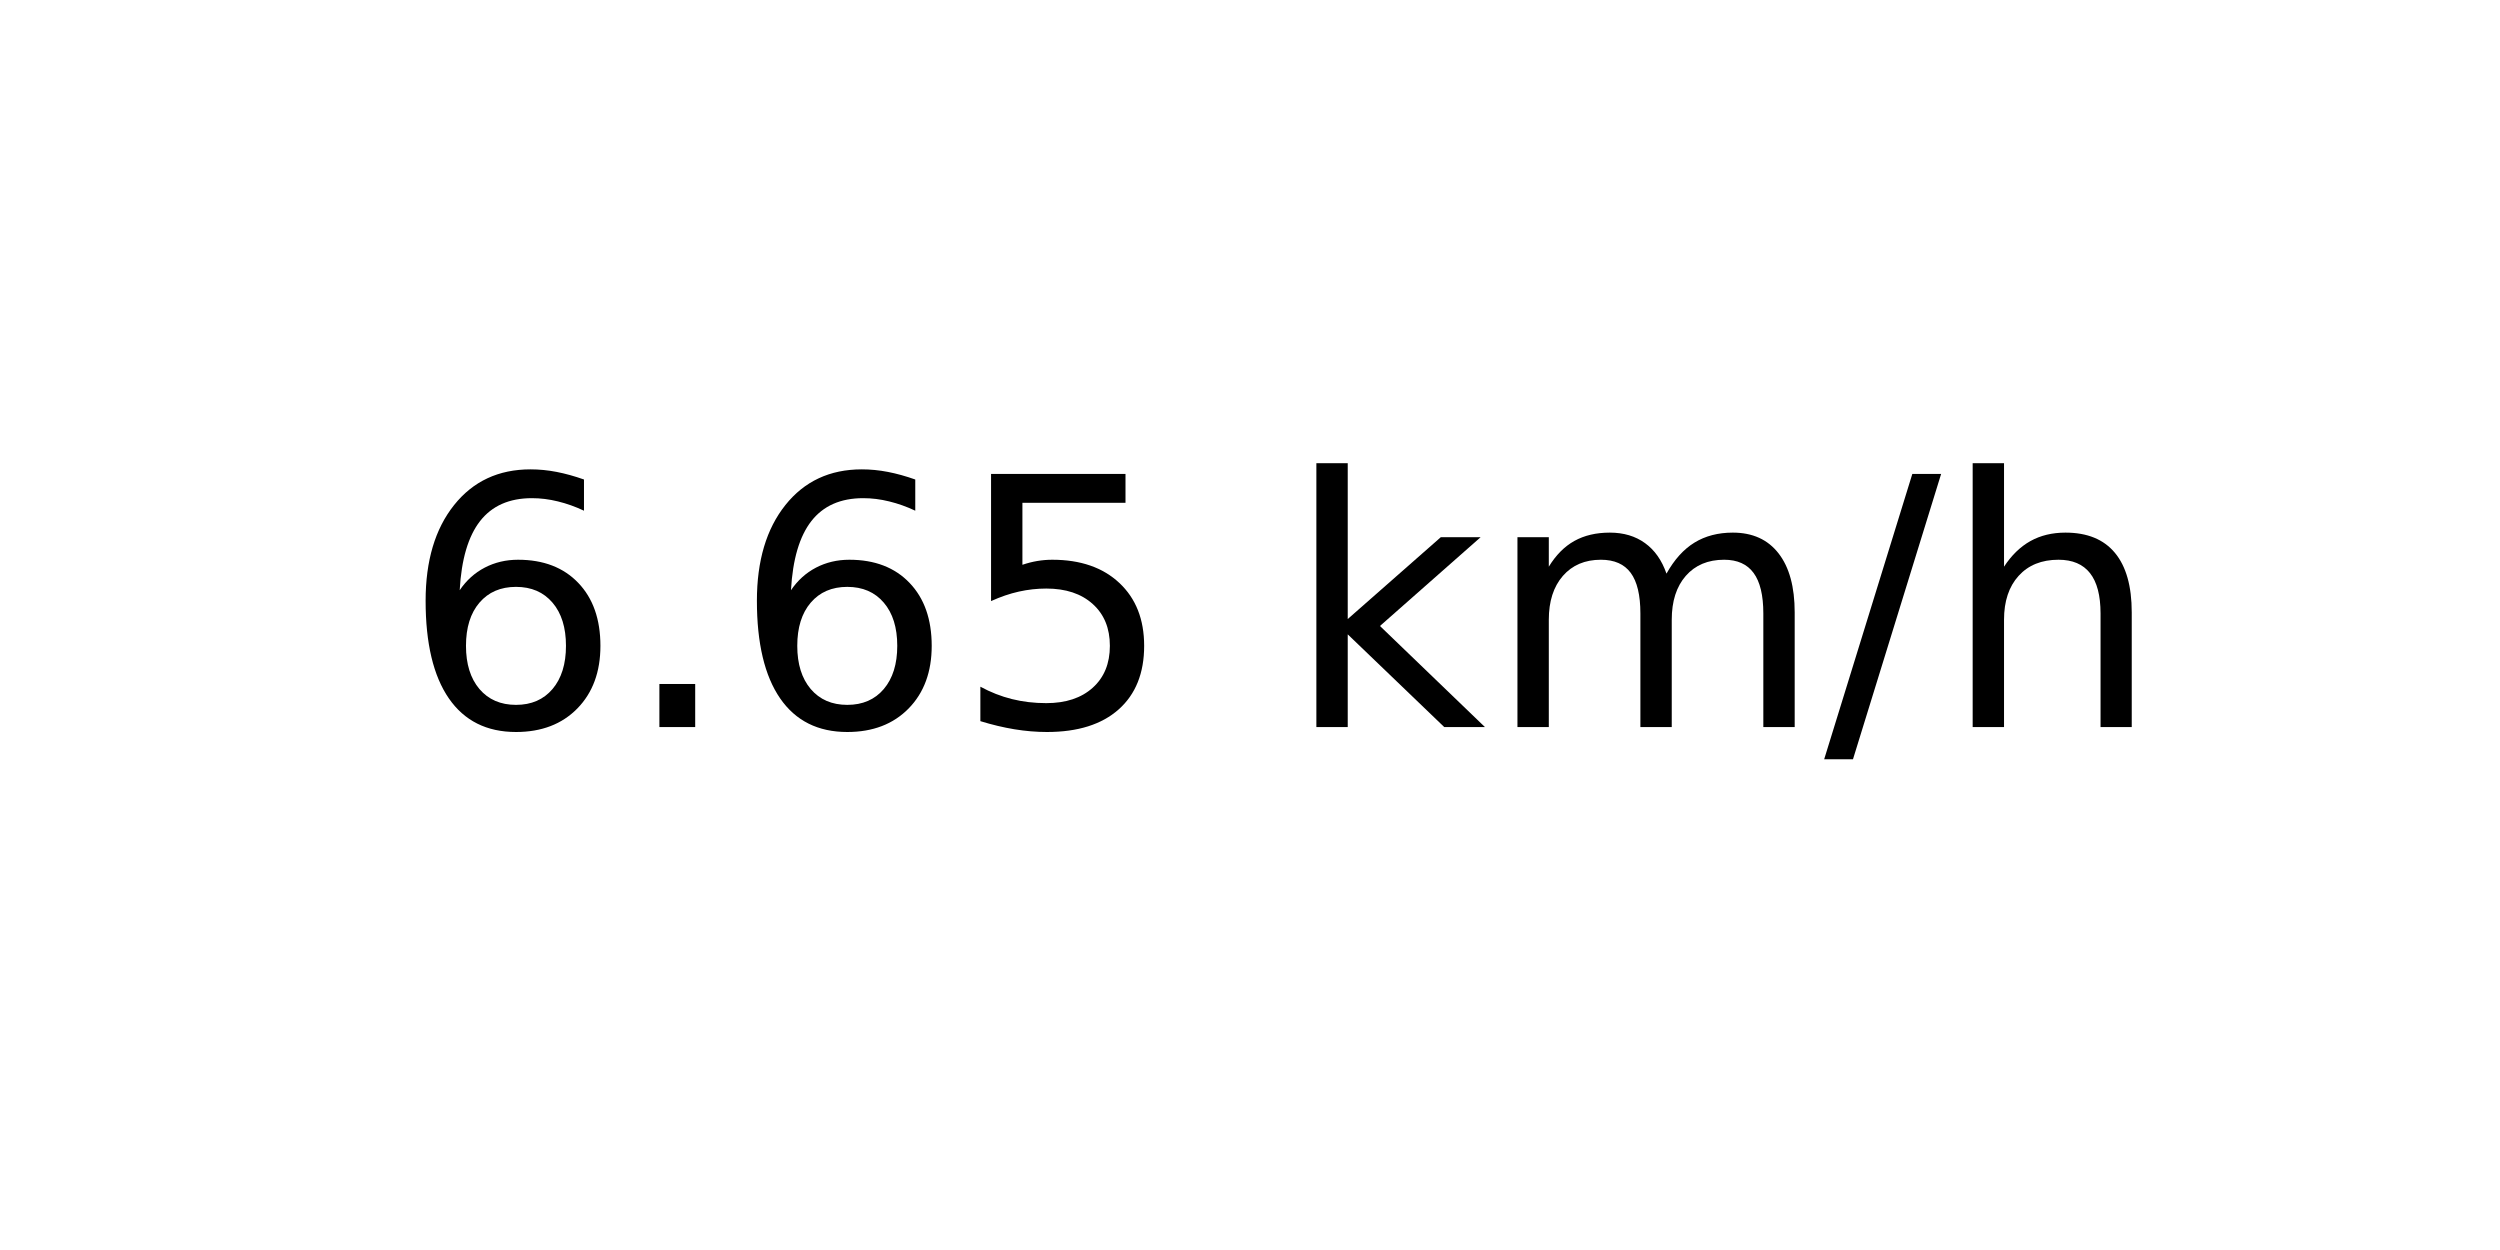
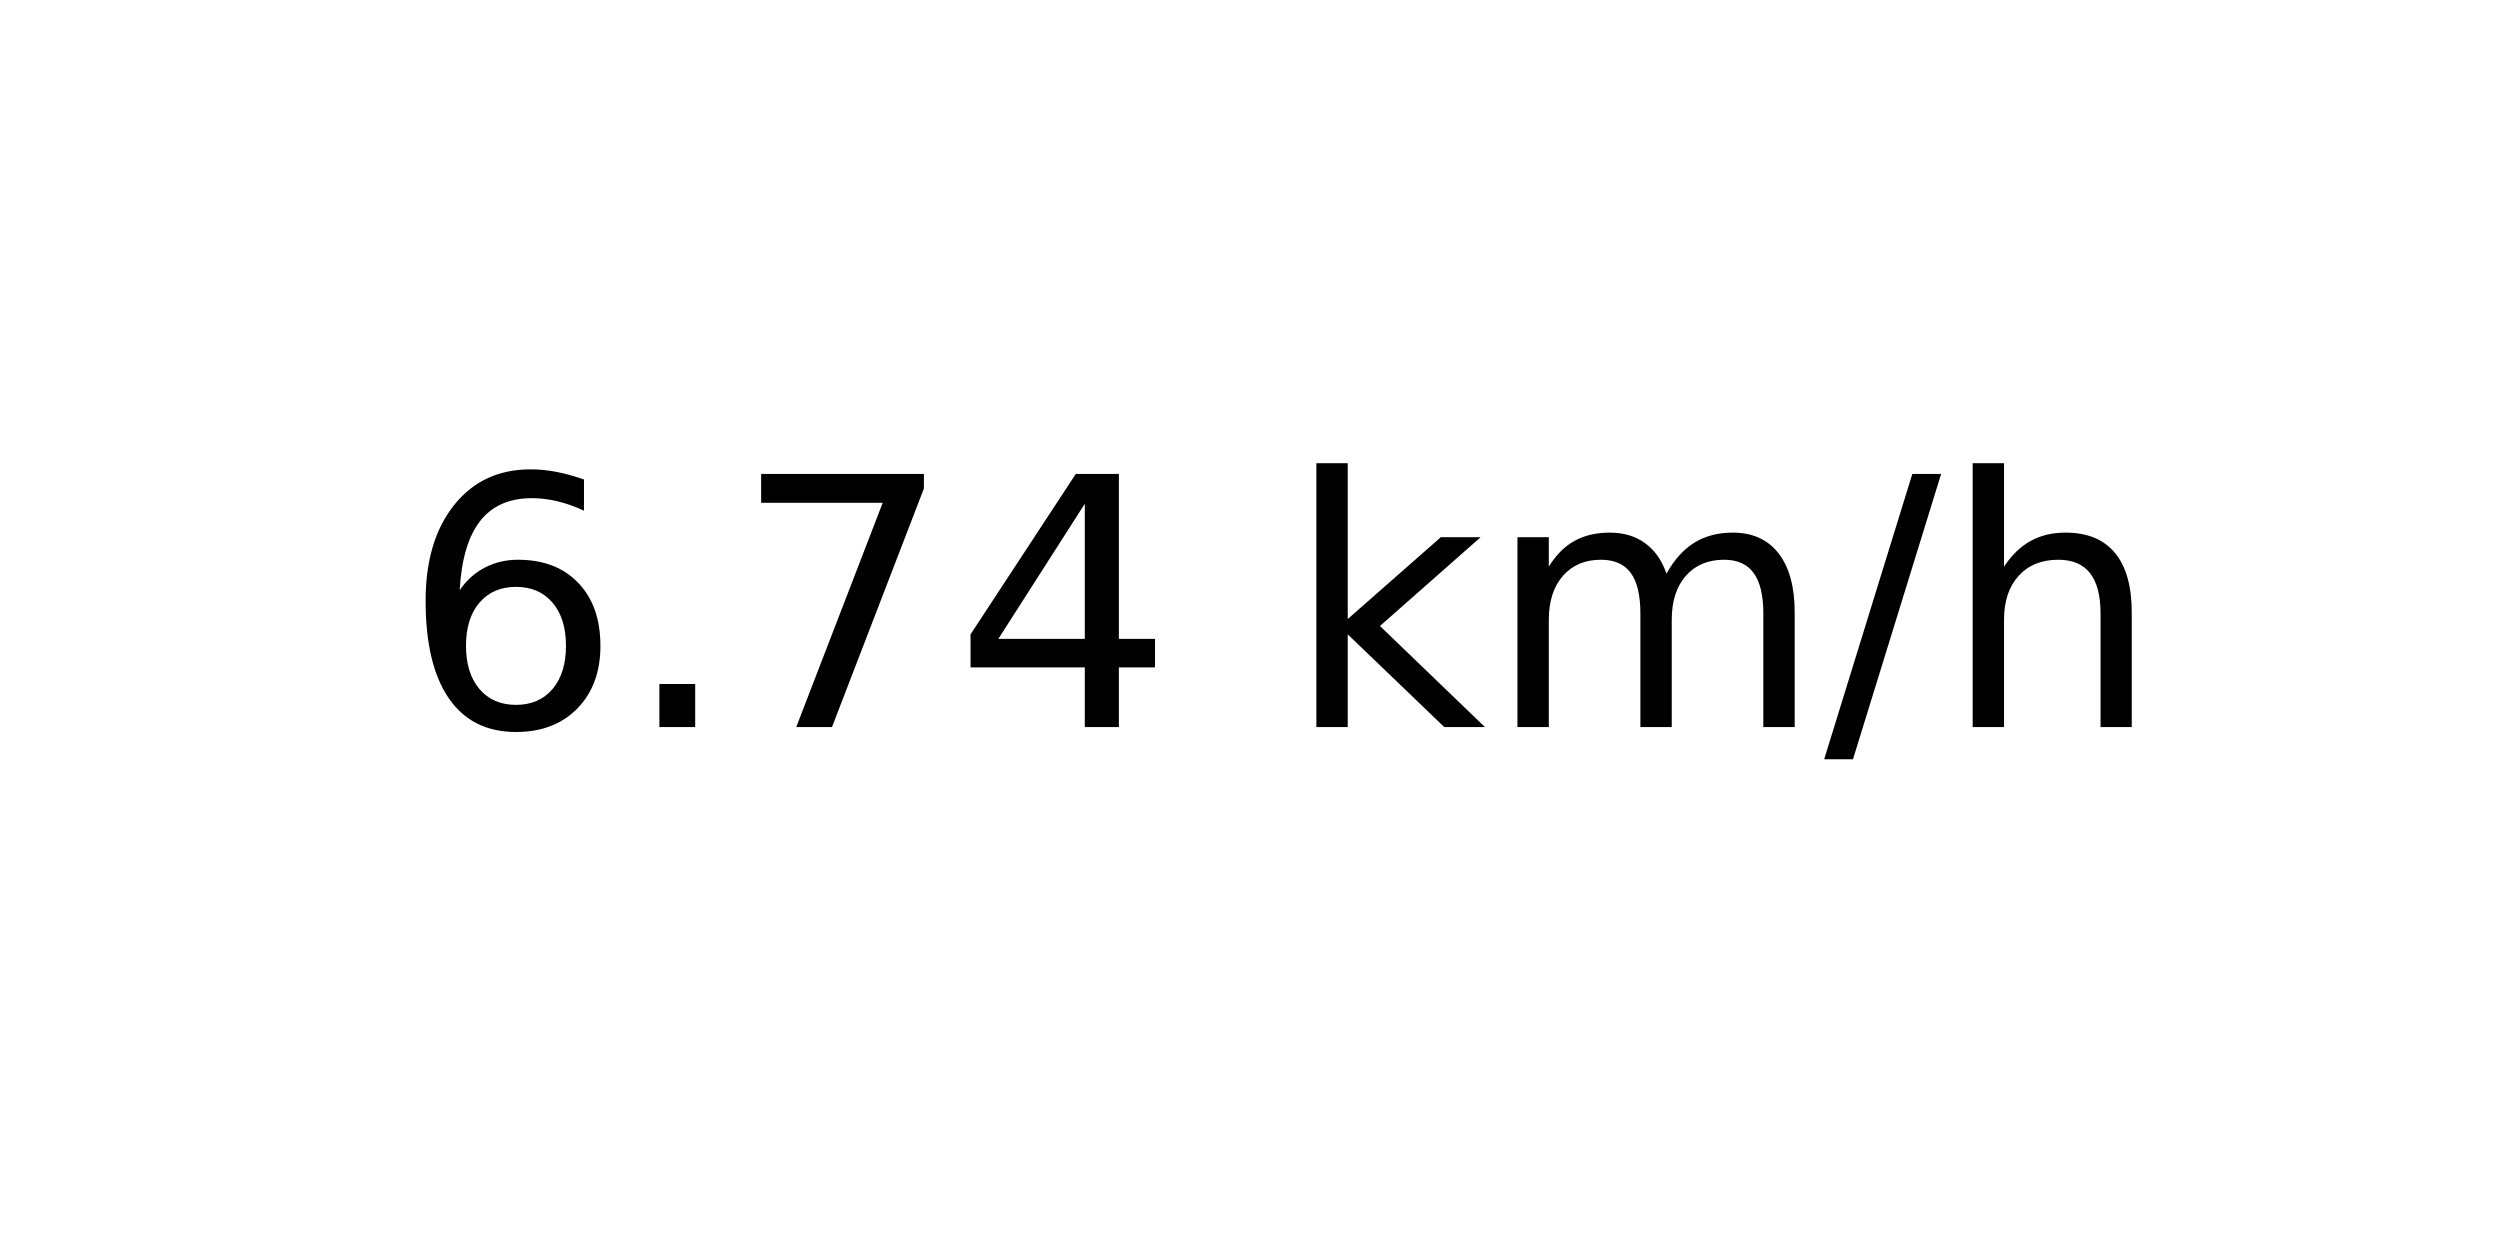
<svg xmlns="http://www.w3.org/2000/svg" xmlns:xlink="http://www.w3.org/1999/xlink" width="72pt" height="36pt" viewBox="0 0 72 36" version="1.1">
  <defs>
    <style type="text/css">*{stroke-linejoin: round; stroke-linecap: butt}</style>
  </defs>
  <g id="figure_1">
    <g id="axes_1">
      <g id="text_1">
        <g transform="translate(11.55937 20.93937) scale(0.1 -0.1)">
          <defs>
            <path id="DejaVuSans-36" d="M 2113 2584  Q 1688 2584 1439 2293  Q 1191 2003 1191 1497  Q 1191 994 1439 701  Q 1688 409 2113 409  Q 2538 409 2786 701  Q 3034 994 3034 1497  Q 3034 2003 2786 2293  Q 2538 2584 2113 2584  z M 3366 4563  L 3366 3988  Q 3128 4100 2886 4159  Q 2644 4219 2406 4219  Q 1781 4219 1451 3797  Q 1122 3375 1075 2522  Q 1259 2794 1537 2939  Q 1816 3084 2150 3084  Q 2853 3084 3261 2657  Q 3669 2231 3669 1497  Q 3669 778 3244 343  Q 2819 -91 2113 -91  Q 1303 -91 875 529  Q 447 1150 447 2328  Q 447 3434 972 4092  Q 1497 4750 2381 4750  Q 2619 4750 2861 4703  Q 3103 4656 3366 4563  z " transform="scale(0.015625)" />
            <path id="DejaVuSans-2e" d="M 684 794  L 1344 794  L 1344 0  L 684 0  L 684 794  z " transform="scale(0.015625)" />
-             <path id="DejaVuSans-35" d="M 691 4666  L 3169 4666  L 3169 4134  L 1269 4134  L 1269 2991  Q 1406 3038 1543 3061  Q 1681 3084 1819 3084  Q 2600 3084 3056 2656  Q 3513 2228 3513 1497  Q 3513 744 3044 326  Q 2575 -91 1722 -91  Q 1428 -91 1123 -41  Q 819 9 494 109  L 494 744  Q 775 591 1075 516  Q 1375 441 1709 441  Q 2250 441 2565 725  Q 2881 1009 2881 1497  Q 2881 1984 2565 2268  Q 2250 2553 1709 2553  Q 1456 2553 1204 2497  Q 953 2441 691 2322  L 691 4666  z " transform="scale(0.015625)" />
+             <path id="DejaVuSans-37" d="M 525 4666  L 3525 4666  L 3525 4397  L 1831 0  L 1172 0  L 2766 4134  L 525 4134  L 525 4666  z " transform="scale(0.015625)" />
+             <path id="DejaVuSans-34" d="M 2419 4116  L 825 1625  L 2419 1625  L 2419 4116  z M 2253 4666  L 3047 4666  L 3047 1625  L 3713 1625  L 3713 1100  L 3047 1100  L 3047 0  L 2419 0  L 2419 1100  L 313 1100  L 313 1709  L 2253 4666  z " transform="scale(0.015625)" />
            <path id="DejaVuSans-20" transform="scale(0.015625)" />
            <path id="DejaVuSans-6b" d="M 581 4863  L 1159 4863  L 1159 1991  L 2875 3500  L 3609 3500  L 1753 1863  L 3688 0  L 2938 0  L 1159 1709  L 1159 0  L 581 0  L 581 4863  z " transform="scale(0.015625)" />
            <path id="DejaVuSans-6d" d="M 3328 2828  Q 3544 3216 3844 3400  Q 4144 3584 4550 3584  Q 5097 3584 5394 3201  Q 5691 2819 5691 2113  L 5691 0  L 5113 0  L 5113 2094  Q 5113 2597 4934 2840  Q 4756 3084 4391 3084  Q 3944 3084 3684 2787  Q 3425 2491 3425 1978  L 3425 0  L 2847 0  L 2847 2094  Q 2847 2600 2669 2842  Q 2491 3084 2119 3084  Q 1678 3084 1418 2786  Q 1159 2488 1159 1978  L 1159 0  L 581 0  L 581 3500  L 1159 3500  L 1159 2956  Q 1356 3278 1631 3431  Q 1906 3584 2284 3584  Q 2666 3584 2933 3390  Q 3200 3197 3328 2828  z " transform="scale(0.015625)" />
            <path id="DejaVuSans-2f" d="M 1625 4666  L 2156 4666  L 531 -594  L 0 -594  L 1625 4666  z " transform="scale(0.015625)" />
            <path id="DejaVuSans-68" d="M 3513 2113  L 3513 0  L 2938 0  L 2938 2094  Q 2938 2591 2744 2837  Q 2550 3084 2163 3084  Q 1697 3084 1428 2787  Q 1159 2491 1159 1978  L 1159 0  L 581 0  L 581 4863  L 1159 4863  L 1159 2956  Q 1366 3272 1645 3428  Q 1925 3584 2291 3584  Q 2894 3584 3203 3211  Q 3513 2838 3513 2113  z " transform="scale(0.015625)" />
          </defs>
          <use xlink:href="#DejaVuSans-36" />
          <use xlink:href="#DejaVuSans-2e" x="63.623" />
-           <use xlink:href="#DejaVuSans-36" x="95.41" />
-           <use xlink:href="#DejaVuSans-35" x="159.033" />
+           <use xlink:href="#DejaVuSans-37" x="95.41" />
+           <use xlink:href="#DejaVuSans-34" x="159.033" />
          <use xlink:href="#DejaVuSans-20" x="222.656" />
          <use xlink:href="#DejaVuSans-6b" x="254.443" />
          <use xlink:href="#DejaVuSans-6d" x="312.354" />
          <use xlink:href="#DejaVuSans-2f" x="409.766" />
          <use xlink:href="#DejaVuSans-68" x="443.457" />
        </g>
      </g>
    </g>
  </g>
</svg>
